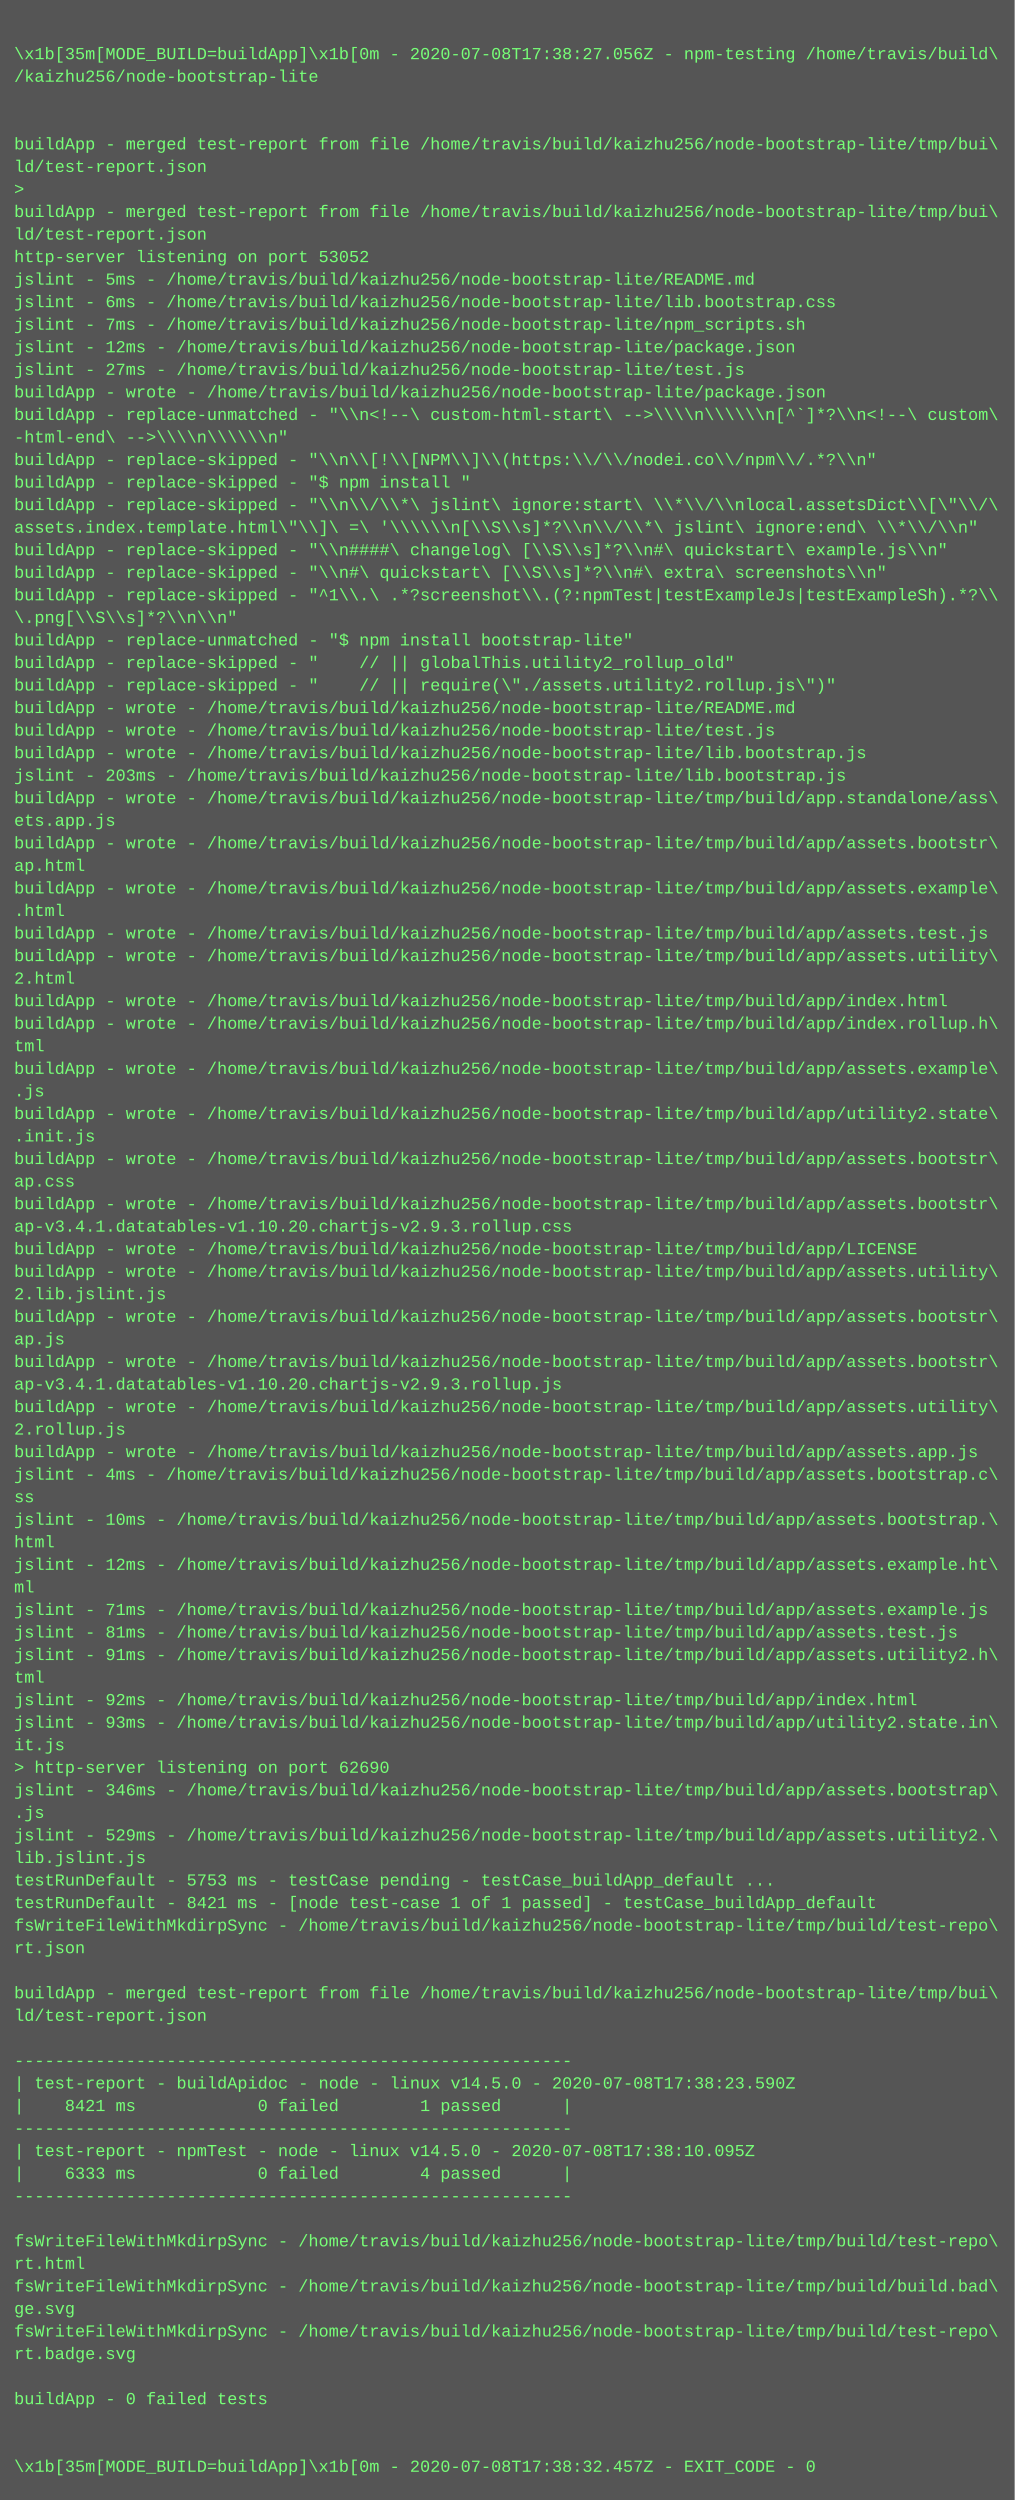
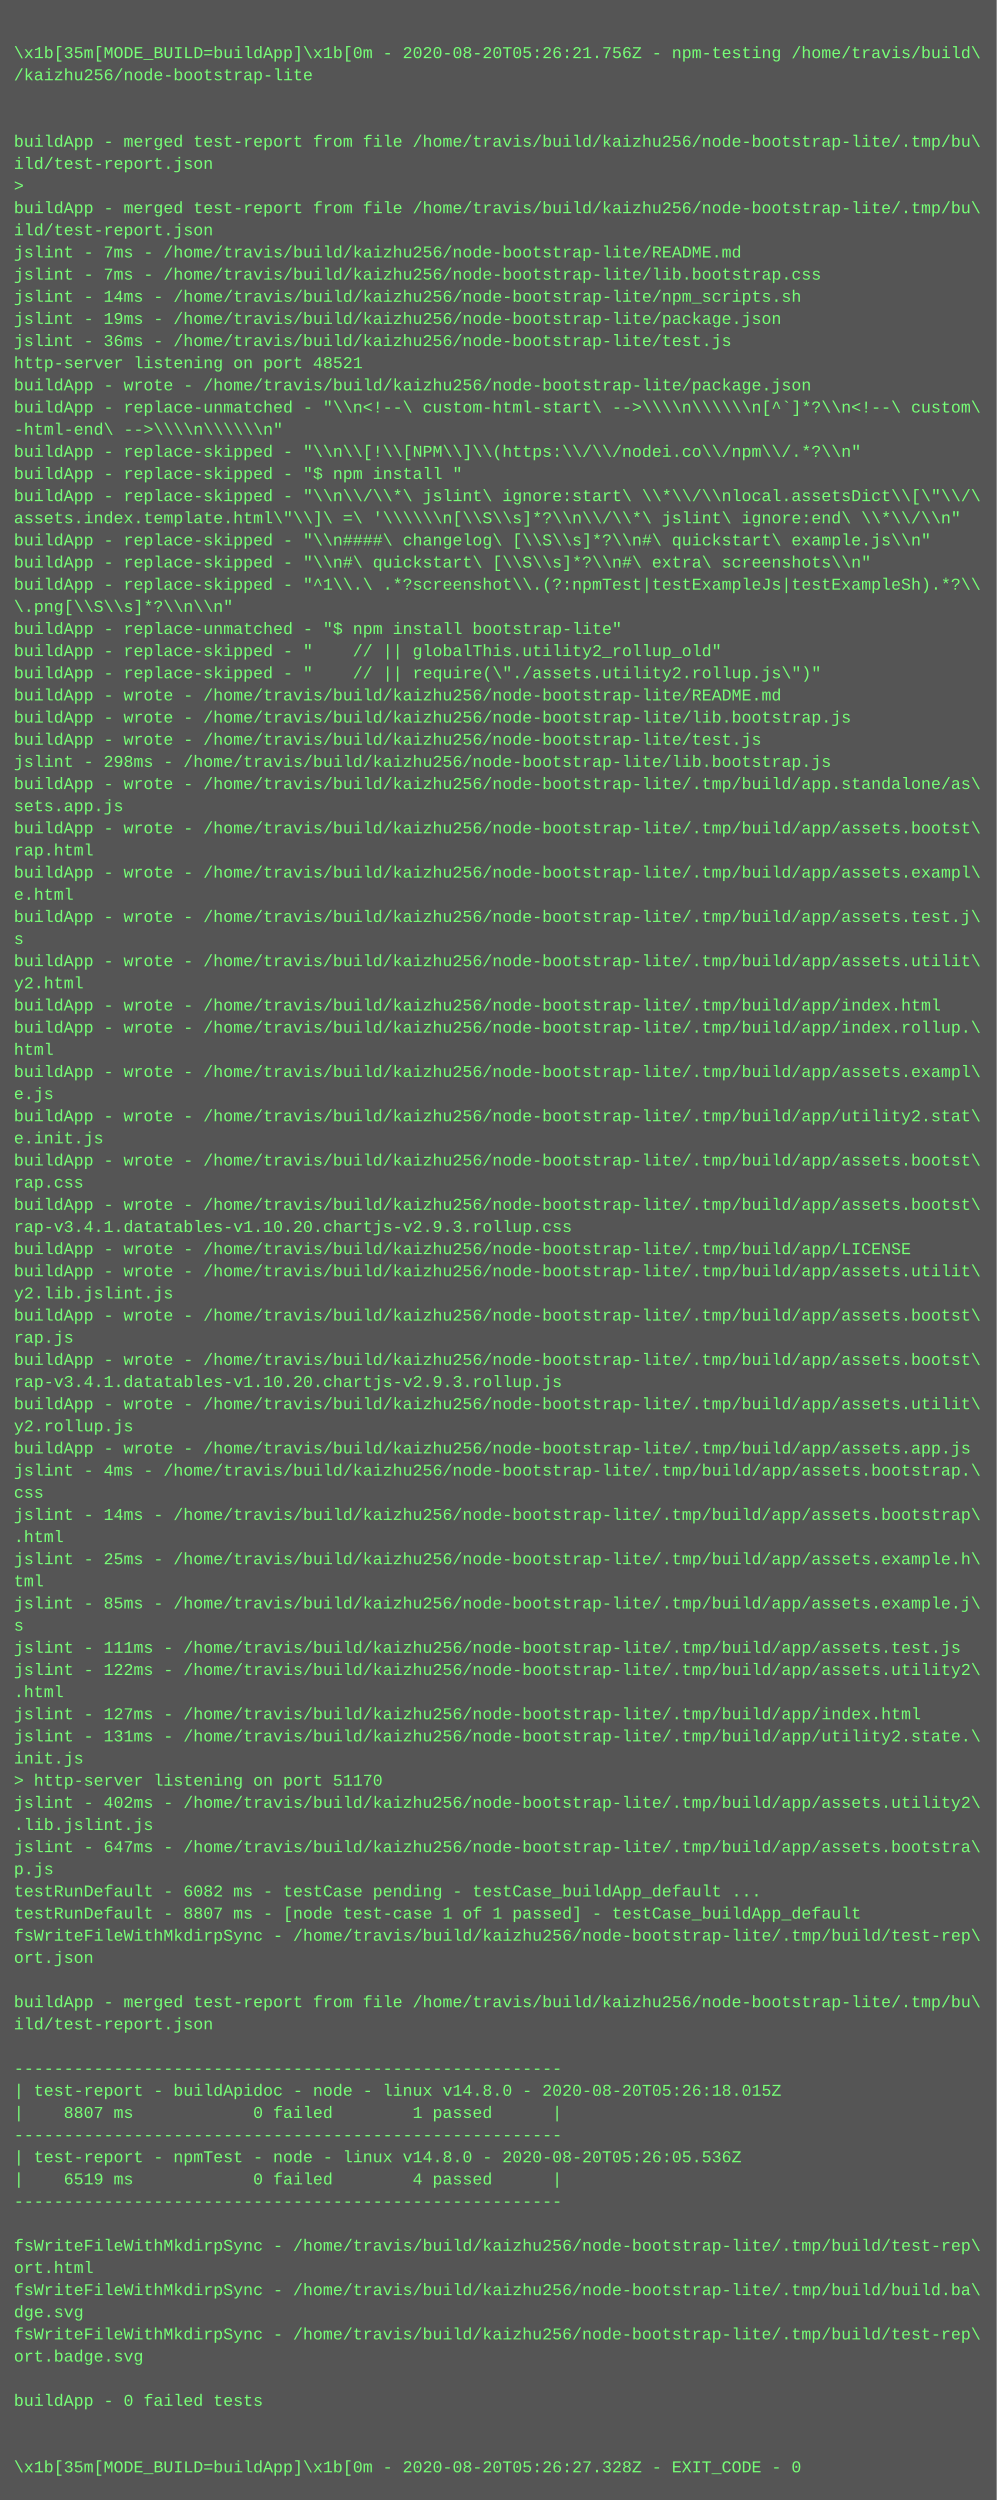
- <svg xmlns="http://www.w3.org/2000/svg" height="1774" width="720">
-   <rect height="1774" fill="#555" width="720" />
+ <svg xmlns="http://www.w3.org/2000/svg" height="1806" width="720">
+   <rect height="1806" fill="#555" width="720" />
  <text fill="#7f7" font-family="Courier New" font-size="12" xml:space="preserve">
    <tspan x="10" y="26" />
-     <tspan x="10" y="42">\x1b[35m[MODE_BUILD=buildApp]\x1b[0m - 2020-07-08T17:38:27.056Z - npm-testing /home/travis/build\</tspan>
+     <tspan x="10" y="42">\x1b[35m[MODE_BUILD=buildApp]\x1b[0m - 2020-08-20T05:26:21.756Z - npm-testing /home/travis/build\</tspan>
    <tspan x="10" y="58">/kaizhu256/node-bootstrap-lite</tspan>
    <tspan x="10" y="74" />
    <tspan x="10" y="90" />
-     <tspan x="10" y="106">buildApp - merged test-report from file /home/travis/build/kaizhu256/node-bootstrap-lite/tmp/bui\</tspan>
-     <tspan x="10" y="122">ld/test-report.json</tspan>
+     <tspan x="10" y="106">buildApp - merged test-report from file /home/travis/build/kaizhu256/node-bootstrap-lite/.tmp/bu\</tspan>
+     <tspan x="10" y="122">ild/test-report.json</tspan>
    <tspan x="10" y="138">&gt; </tspan>
-     <tspan x="10" y="154">buildApp - merged test-report from file /home/travis/build/kaizhu256/node-bootstrap-lite/tmp/bui\</tspan>
-     <tspan x="10" y="170">ld/test-report.json</tspan>
-     <tspan x="10" y="186">http-server listening on port 53052</tspan>
-     <tspan x="10" y="202">jslint - 5ms - /home/travis/build/kaizhu256/node-bootstrap-lite/README.md</tspan>
-     <tspan x="10" y="218">jslint - 6ms - /home/travis/build/kaizhu256/node-bootstrap-lite/lib.bootstrap.css</tspan>
-     <tspan x="10" y="234">jslint - 7ms - /home/travis/build/kaizhu256/node-bootstrap-lite/npm_scripts.sh</tspan>
-     <tspan x="10" y="250">jslint - 12ms - /home/travis/build/kaizhu256/node-bootstrap-lite/package.json</tspan>
-     <tspan x="10" y="266">jslint - 27ms - /home/travis/build/kaizhu256/node-bootstrap-lite/test.js</tspan>
+     <tspan x="10" y="154">buildApp - merged test-report from file /home/travis/build/kaizhu256/node-bootstrap-lite/.tmp/bu\</tspan>
+     <tspan x="10" y="170">ild/test-report.json</tspan>
+     <tspan x="10" y="186">jslint - 7ms - /home/travis/build/kaizhu256/node-bootstrap-lite/README.md</tspan>
+     <tspan x="10" y="202">jslint - 7ms - /home/travis/build/kaizhu256/node-bootstrap-lite/lib.bootstrap.css</tspan>
+     <tspan x="10" y="218">jslint - 14ms - /home/travis/build/kaizhu256/node-bootstrap-lite/npm_scripts.sh</tspan>
+     <tspan x="10" y="234">jslint - 19ms - /home/travis/build/kaizhu256/node-bootstrap-lite/package.json</tspan>
+     <tspan x="10" y="250">jslint - 36ms - /home/travis/build/kaizhu256/node-bootstrap-lite/test.js</tspan>
+     <tspan x="10" y="266">http-server listening on port 48521</tspan>
    <tspan x="10" y="282">buildApp - wrote - /home/travis/build/kaizhu256/node-bootstrap-lite/package.json</tspan>
    <tspan x="10" y="298">buildApp - replace-unmatched - "\\n&lt;!--\ custom-html-start\ --&gt;\\\\n\\\\\\n[^`]*?\\n&lt;!--\ custom\</tspan>
    <tspan x="10" y="314">-html-end\ --&gt;\\\\n\\\\\\n"</tspan>
    <tspan x="10" y="330">buildApp - replace-skipped - "\\n\\[!\\[NPM\\]\\(https:\\/\\/nodei.co\\/npm\\/.*?\\n"</tspan>
    <tspan x="10" y="346">buildApp - replace-skipped - "$ npm install "</tspan>
    <tspan x="10" y="362">buildApp - replace-skipped - "\\n\\/\\*\ jslint\ ignore:start\ \\*\\/\\nlocal.assetsDict\\[\"\\/\</tspan>
    <tspan x="10" y="378">assets.index.template.html\"\\]\ =\ '\\\\\\n[\\S\\s]*?\\n\\/\\*\ jslint\ ignore:end\ \\*\\/\\n"</tspan>
    <tspan x="10" y="394">buildApp - replace-skipped - "\\n####\ changelog\ [\\S\\s]*?\\n#\ quickstart\ example.js\\n"</tspan>
    <tspan x="10" y="410">buildApp - replace-skipped - "\\n#\ quickstart\ [\\S\\s]*?\\n#\ extra\ screenshots\\n"</tspan>
    <tspan x="10" y="426">buildApp - replace-skipped - "^1\\.\ .*?screenshot\\.(?:npmTest|testExampleJs|testExampleSh).*?\\</tspan>
    <tspan x="10" y="442">\.png[\\S\\s]*?\\n\\n"</tspan>
    <tspan x="10" y="458">buildApp - replace-unmatched - "$ npm install bootstrap-lite"</tspan>
    <tspan x="10" y="474">buildApp - replace-skipped - "    // || globalThis.utility2_rollup_old"</tspan>
    <tspan x="10" y="490">buildApp - replace-skipped - "    // || require(\"./assets.utility2.rollup.js\")"</tspan>
    <tspan x="10" y="506">buildApp - wrote - /home/travis/build/kaizhu256/node-bootstrap-lite/README.md</tspan>
-     <tspan x="10" y="522">buildApp - wrote - /home/travis/build/kaizhu256/node-bootstrap-lite/test.js</tspan>
-     <tspan x="10" y="538">buildApp - wrote - /home/travis/build/kaizhu256/node-bootstrap-lite/lib.bootstrap.js</tspan>
-     <tspan x="10" y="554">jslint - 203ms - /home/travis/build/kaizhu256/node-bootstrap-lite/lib.bootstrap.js</tspan>
-     <tspan x="10" y="570">buildApp - wrote - /home/travis/build/kaizhu256/node-bootstrap-lite/tmp/build/app.standalone/ass\</tspan>
-     <tspan x="10" y="586">ets.app.js</tspan>
-     <tspan x="10" y="602">buildApp - wrote - /home/travis/build/kaizhu256/node-bootstrap-lite/tmp/build/app/assets.bootstr\</tspan>
-     <tspan x="10" y="618">ap.html</tspan>
-     <tspan x="10" y="634">buildApp - wrote - /home/travis/build/kaizhu256/node-bootstrap-lite/tmp/build/app/assets.example\</tspan>
-     <tspan x="10" y="650">.html</tspan>
-     <tspan x="10" y="666">buildApp - wrote - /home/travis/build/kaizhu256/node-bootstrap-lite/tmp/build/app/assets.test.js</tspan>
-     <tspan x="10" y="682">buildApp - wrote - /home/travis/build/kaizhu256/node-bootstrap-lite/tmp/build/app/assets.utility\</tspan>
-     <tspan x="10" y="698">2.html</tspan>
-     <tspan x="10" y="714">buildApp - wrote - /home/travis/build/kaizhu256/node-bootstrap-lite/tmp/build/app/index.html</tspan>
-     <tspan x="10" y="730">buildApp - wrote - /home/travis/build/kaizhu256/node-bootstrap-lite/tmp/build/app/index.rollup.h\</tspan>
-     <tspan x="10" y="746">tml</tspan>
-     <tspan x="10" y="762">buildApp - wrote - /home/travis/build/kaizhu256/node-bootstrap-lite/tmp/build/app/assets.example\</tspan>
-     <tspan x="10" y="778">.js</tspan>
-     <tspan x="10" y="794">buildApp - wrote - /home/travis/build/kaizhu256/node-bootstrap-lite/tmp/build/app/utility2.state\</tspan>
-     <tspan x="10" y="810">.init.js</tspan>
-     <tspan x="10" y="826">buildApp - wrote - /home/travis/build/kaizhu256/node-bootstrap-lite/tmp/build/app/assets.bootstr\</tspan>
-     <tspan x="10" y="842">ap.css</tspan>
-     <tspan x="10" y="858">buildApp - wrote - /home/travis/build/kaizhu256/node-bootstrap-lite/tmp/build/app/assets.bootstr\</tspan>
-     <tspan x="10" y="874">ap-v3.4.1.datatables-v1.10.20.chartjs-v2.9.3.rollup.css</tspan>
-     <tspan x="10" y="890">buildApp - wrote - /home/travis/build/kaizhu256/node-bootstrap-lite/tmp/build/app/LICENSE</tspan>
-     <tspan x="10" y="906">buildApp - wrote - /home/travis/build/kaizhu256/node-bootstrap-lite/tmp/build/app/assets.utility\</tspan>
-     <tspan x="10" y="922">2.lib.jslint.js</tspan>
-     <tspan x="10" y="938">buildApp - wrote - /home/travis/build/kaizhu256/node-bootstrap-lite/tmp/build/app/assets.bootstr\</tspan>
-     <tspan x="10" y="954">ap.js</tspan>
-     <tspan x="10" y="970">buildApp - wrote - /home/travis/build/kaizhu256/node-bootstrap-lite/tmp/build/app/assets.bootstr\</tspan>
-     <tspan x="10" y="986">ap-v3.4.1.datatables-v1.10.20.chartjs-v2.9.3.rollup.js</tspan>
-     <tspan x="10" y="1002">buildApp - wrote - /home/travis/build/kaizhu256/node-bootstrap-lite/tmp/build/app/assets.utility\</tspan>
-     <tspan x="10" y="1018">2.rollup.js</tspan>
-     <tspan x="10" y="1034">buildApp - wrote - /home/travis/build/kaizhu256/node-bootstrap-lite/tmp/build/app/assets.app.js</tspan>
-     <tspan x="10" y="1050">jslint - 4ms - /home/travis/build/kaizhu256/node-bootstrap-lite/tmp/build/app/assets.bootstrap.c\</tspan>
-     <tspan x="10" y="1066">ss</tspan>
-     <tspan x="10" y="1082">jslint - 10ms - /home/travis/build/kaizhu256/node-bootstrap-lite/tmp/build/app/assets.bootstrap.\</tspan>
-     <tspan x="10" y="1098">html</tspan>
-     <tspan x="10" y="1114">jslint - 12ms - /home/travis/build/kaizhu256/node-bootstrap-lite/tmp/build/app/assets.example.ht\</tspan>
-     <tspan x="10" y="1130">ml</tspan>
-     <tspan x="10" y="1146">jslint - 71ms - /home/travis/build/kaizhu256/node-bootstrap-lite/tmp/build/app/assets.example.js</tspan>
-     <tspan x="10" y="1162">jslint - 81ms - /home/travis/build/kaizhu256/node-bootstrap-lite/tmp/build/app/assets.test.js</tspan>
-     <tspan x="10" y="1178">jslint - 91ms - /home/travis/build/kaizhu256/node-bootstrap-lite/tmp/build/app/assets.utility2.h\</tspan>
-     <tspan x="10" y="1194">tml</tspan>
-     <tspan x="10" y="1210">jslint - 92ms - /home/travis/build/kaizhu256/node-bootstrap-lite/tmp/build/app/index.html</tspan>
-     <tspan x="10" y="1226">jslint - 93ms - /home/travis/build/kaizhu256/node-bootstrap-lite/tmp/build/app/utility2.state.in\</tspan>
-     <tspan x="10" y="1242">it.js</tspan>
-     <tspan x="10" y="1258">&gt; http-server listening on port 62690</tspan>
-     <tspan x="10" y="1274">jslint - 346ms - /home/travis/build/kaizhu256/node-bootstrap-lite/tmp/build/app/assets.bootstrap\</tspan>
-     <tspan x="10" y="1290">.js</tspan>
-     <tspan x="10" y="1306">jslint - 529ms - /home/travis/build/kaizhu256/node-bootstrap-lite/tmp/build/app/assets.utility2.\</tspan>
-     <tspan x="10" y="1322">lib.jslint.js</tspan>
-     <tspan x="10" y="1338">testRunDefault - 5753 ms - testCase pending - testCase_buildApp_default ...</tspan>
-     <tspan x="10" y="1354">testRunDefault - 8421 ms - [node test-case 1 of 1 passed] - testCase_buildApp_default</tspan>
-     <tspan x="10" y="1370">fsWriteFileWithMkdirpSync - /home/travis/build/kaizhu256/node-bootstrap-lite/tmp/build/test-repo\</tspan>
-     <tspan x="10" y="1386">rt.json</tspan>
-     <tspan x="10" y="1402" />
-     <tspan x="10" y="1418">buildApp - merged test-report from file /home/travis/build/kaizhu256/node-bootstrap-lite/tmp/bui\</tspan>
-     <tspan x="10" y="1434">ld/test-report.json</tspan>
-     <tspan x="10" y="1450" />
-     <tspan x="10" y="1466">-------------------------------------------------------</tspan>
-     <tspan x="10" y="1482">| test-report - buildApidoc - node - linux v14.5.0 - 2020-07-08T17:38:23.590Z</tspan>
-     <tspan x="10" y="1498">|    8421 ms            0 failed        1 passed      |</tspan>
-     <tspan x="10" y="1514">-------------------------------------------------------</tspan>
-     <tspan x="10" y="1530">| test-report - npmTest - node - linux v14.5.0 - 2020-07-08T17:38:10.095Z</tspan>
-     <tspan x="10" y="1546">|    6333 ms            0 failed        4 passed      |</tspan>
-     <tspan x="10" y="1562">-------------------------------------------------------</tspan>
-     <tspan x="10" y="1578" />
-     <tspan x="10" y="1594">fsWriteFileWithMkdirpSync - /home/travis/build/kaizhu256/node-bootstrap-lite/tmp/build/test-repo\</tspan>
-     <tspan x="10" y="1610">rt.html</tspan>
-     <tspan x="10" y="1626">fsWriteFileWithMkdirpSync - /home/travis/build/kaizhu256/node-bootstrap-lite/tmp/build/build.bad\</tspan>
-     <tspan x="10" y="1642">ge.svg</tspan>
-     <tspan x="10" y="1658">fsWriteFileWithMkdirpSync - /home/travis/build/kaizhu256/node-bootstrap-lite/tmp/build/test-repo\</tspan>
-     <tspan x="10" y="1674">rt.badge.svg</tspan>
-     <tspan x="10" y="1690" />
-     <tspan x="10" y="1706">buildApp - 0 failed tests</tspan>
+     <tspan x="10" y="522">buildApp - wrote - /home/travis/build/kaizhu256/node-bootstrap-lite/lib.bootstrap.js</tspan>
+     <tspan x="10" y="538">buildApp - wrote - /home/travis/build/kaizhu256/node-bootstrap-lite/test.js</tspan>
+     <tspan x="10" y="554">jslint - 298ms - /home/travis/build/kaizhu256/node-bootstrap-lite/lib.bootstrap.js</tspan>
+     <tspan x="10" y="570">buildApp - wrote - /home/travis/build/kaizhu256/node-bootstrap-lite/.tmp/build/app.standalone/as\</tspan>
+     <tspan x="10" y="586">sets.app.js</tspan>
+     <tspan x="10" y="602">buildApp - wrote - /home/travis/build/kaizhu256/node-bootstrap-lite/.tmp/build/app/assets.bootst\</tspan>
+     <tspan x="10" y="618">rap.html</tspan>
+     <tspan x="10" y="634">buildApp - wrote - /home/travis/build/kaizhu256/node-bootstrap-lite/.tmp/build/app/assets.exampl\</tspan>
+     <tspan x="10" y="650">e.html</tspan>
+     <tspan x="10" y="666">buildApp - wrote - /home/travis/build/kaizhu256/node-bootstrap-lite/.tmp/build/app/assets.test.j\</tspan>
+     <tspan x="10" y="682">s</tspan>
+     <tspan x="10" y="698">buildApp - wrote - /home/travis/build/kaizhu256/node-bootstrap-lite/.tmp/build/app/assets.utilit\</tspan>
+     <tspan x="10" y="714">y2.html</tspan>
+     <tspan x="10" y="730">buildApp - wrote - /home/travis/build/kaizhu256/node-bootstrap-lite/.tmp/build/app/index.html</tspan>
+     <tspan x="10" y="746">buildApp - wrote - /home/travis/build/kaizhu256/node-bootstrap-lite/.tmp/build/app/index.rollup.\</tspan>
+     <tspan x="10" y="762">html</tspan>
+     <tspan x="10" y="778">buildApp - wrote - /home/travis/build/kaizhu256/node-bootstrap-lite/.tmp/build/app/assets.exampl\</tspan>
+     <tspan x="10" y="794">e.js</tspan>
+     <tspan x="10" y="810">buildApp - wrote - /home/travis/build/kaizhu256/node-bootstrap-lite/.tmp/build/app/utility2.stat\</tspan>
+     <tspan x="10" y="826">e.init.js</tspan>
+     <tspan x="10" y="842">buildApp - wrote - /home/travis/build/kaizhu256/node-bootstrap-lite/.tmp/build/app/assets.bootst\</tspan>
+     <tspan x="10" y="858">rap.css</tspan>
+     <tspan x="10" y="874">buildApp - wrote - /home/travis/build/kaizhu256/node-bootstrap-lite/.tmp/build/app/assets.bootst\</tspan>
+     <tspan x="10" y="890">rap-v3.4.1.datatables-v1.10.20.chartjs-v2.9.3.rollup.css</tspan>
+     <tspan x="10" y="906">buildApp - wrote - /home/travis/build/kaizhu256/node-bootstrap-lite/.tmp/build/app/LICENSE</tspan>
+     <tspan x="10" y="922">buildApp - wrote - /home/travis/build/kaizhu256/node-bootstrap-lite/.tmp/build/app/assets.utilit\</tspan>
+     <tspan x="10" y="938">y2.lib.jslint.js</tspan>
+     <tspan x="10" y="954">buildApp - wrote - /home/travis/build/kaizhu256/node-bootstrap-lite/.tmp/build/app/assets.bootst\</tspan>
+     <tspan x="10" y="970">rap.js</tspan>
+     <tspan x="10" y="986">buildApp - wrote - /home/travis/build/kaizhu256/node-bootstrap-lite/.tmp/build/app/assets.bootst\</tspan>
+     <tspan x="10" y="1002">rap-v3.4.1.datatables-v1.10.20.chartjs-v2.9.3.rollup.js</tspan>
+     <tspan x="10" y="1018">buildApp - wrote - /home/travis/build/kaizhu256/node-bootstrap-lite/.tmp/build/app/assets.utilit\</tspan>
+     <tspan x="10" y="1034">y2.rollup.js</tspan>
+     <tspan x="10" y="1050">buildApp - wrote - /home/travis/build/kaizhu256/node-bootstrap-lite/.tmp/build/app/assets.app.js</tspan>
+     <tspan x="10" y="1066">jslint - 4ms - /home/travis/build/kaizhu256/node-bootstrap-lite/.tmp/build/app/assets.bootstrap.\</tspan>
+     <tspan x="10" y="1082">css</tspan>
+     <tspan x="10" y="1098">jslint - 14ms - /home/travis/build/kaizhu256/node-bootstrap-lite/.tmp/build/app/assets.bootstrap\</tspan>
+     <tspan x="10" y="1114">.html</tspan>
+     <tspan x="10" y="1130">jslint - 25ms - /home/travis/build/kaizhu256/node-bootstrap-lite/.tmp/build/app/assets.example.h\</tspan>
+     <tspan x="10" y="1146">tml</tspan>
+     <tspan x="10" y="1162">jslint - 85ms - /home/travis/build/kaizhu256/node-bootstrap-lite/.tmp/build/app/assets.example.j\</tspan>
+     <tspan x="10" y="1178">s</tspan>
+     <tspan x="10" y="1194">jslint - 111ms - /home/travis/build/kaizhu256/node-bootstrap-lite/.tmp/build/app/assets.test.js</tspan>
+     <tspan x="10" y="1210">jslint - 122ms - /home/travis/build/kaizhu256/node-bootstrap-lite/.tmp/build/app/assets.utility2\</tspan>
+     <tspan x="10" y="1226">.html</tspan>
+     <tspan x="10" y="1242">jslint - 127ms - /home/travis/build/kaizhu256/node-bootstrap-lite/.tmp/build/app/index.html</tspan>
+     <tspan x="10" y="1258">jslint - 131ms - /home/travis/build/kaizhu256/node-bootstrap-lite/.tmp/build/app/utility2.state.\</tspan>
+     <tspan x="10" y="1274">init.js</tspan>
+     <tspan x="10" y="1290">&gt; http-server listening on port 51170</tspan>
+     <tspan x="10" y="1306">jslint - 402ms - /home/travis/build/kaizhu256/node-bootstrap-lite/.tmp/build/app/assets.utility2\</tspan>
+     <tspan x="10" y="1322">.lib.jslint.js</tspan>
+     <tspan x="10" y="1338">jslint - 647ms - /home/travis/build/kaizhu256/node-bootstrap-lite/.tmp/build/app/assets.bootstra\</tspan>
+     <tspan x="10" y="1354">p.js</tspan>
+     <tspan x="10" y="1370">testRunDefault - 6082 ms - testCase pending - testCase_buildApp_default ...</tspan>
+     <tspan x="10" y="1386">testRunDefault - 8807 ms - [node test-case 1 of 1 passed] - testCase_buildApp_default</tspan>
+     <tspan x="10" y="1402">fsWriteFileWithMkdirpSync - /home/travis/build/kaizhu256/node-bootstrap-lite/.tmp/build/test-rep\</tspan>
+     <tspan x="10" y="1418">ort.json</tspan>
+     <tspan x="10" y="1434" />
+     <tspan x="10" y="1450">buildApp - merged test-report from file /home/travis/build/kaizhu256/node-bootstrap-lite/.tmp/bu\</tspan>
+     <tspan x="10" y="1466">ild/test-report.json</tspan>
+     <tspan x="10" y="1482" />
+     <tspan x="10" y="1498">-------------------------------------------------------</tspan>
+     <tspan x="10" y="1514">| test-report - buildApidoc - node - linux v14.8.0 - 2020-08-20T05:26:18.015Z</tspan>
+     <tspan x="10" y="1530">|    8807 ms            0 failed        1 passed      |</tspan>
+     <tspan x="10" y="1546">-------------------------------------------------------</tspan>
+     <tspan x="10" y="1562">| test-report - npmTest - node - linux v14.8.0 - 2020-08-20T05:26:05.536Z</tspan>
+     <tspan x="10" y="1578">|    6519 ms            0 failed        4 passed      |</tspan>
+     <tspan x="10" y="1594">-------------------------------------------------------</tspan>
+     <tspan x="10" y="1610" />
+     <tspan x="10" y="1626">fsWriteFileWithMkdirpSync - /home/travis/build/kaizhu256/node-bootstrap-lite/.tmp/build/test-rep\</tspan>
+     <tspan x="10" y="1642">ort.html</tspan>
+     <tspan x="10" y="1658">fsWriteFileWithMkdirpSync - /home/travis/build/kaizhu256/node-bootstrap-lite/.tmp/build/build.ba\</tspan>
+     <tspan x="10" y="1674">dge.svg</tspan>
+     <tspan x="10" y="1690">fsWriteFileWithMkdirpSync - /home/travis/build/kaizhu256/node-bootstrap-lite/.tmp/build/test-rep\</tspan>
+     <tspan x="10" y="1706">ort.badge.svg</tspan>
    <tspan x="10" y="1722" />
-     <tspan x="10" y="1738" />
-     <tspan x="10" y="1754">\x1b[35m[MODE_BUILD=buildApp]\x1b[0m - 2020-07-08T17:38:32.457Z - EXIT_CODE - 0</tspan>
+     <tspan x="10" y="1738">buildApp - 0 failed tests</tspan>
+     <tspan x="10" y="1754" />
+     <tspan x="10" y="1770" />
+     <tspan x="10" y="1786">\x1b[35m[MODE_BUILD=buildApp]\x1b[0m - 2020-08-20T05:26:27.328Z - EXIT_CODE - 0</tspan>
  </text>
</svg>
